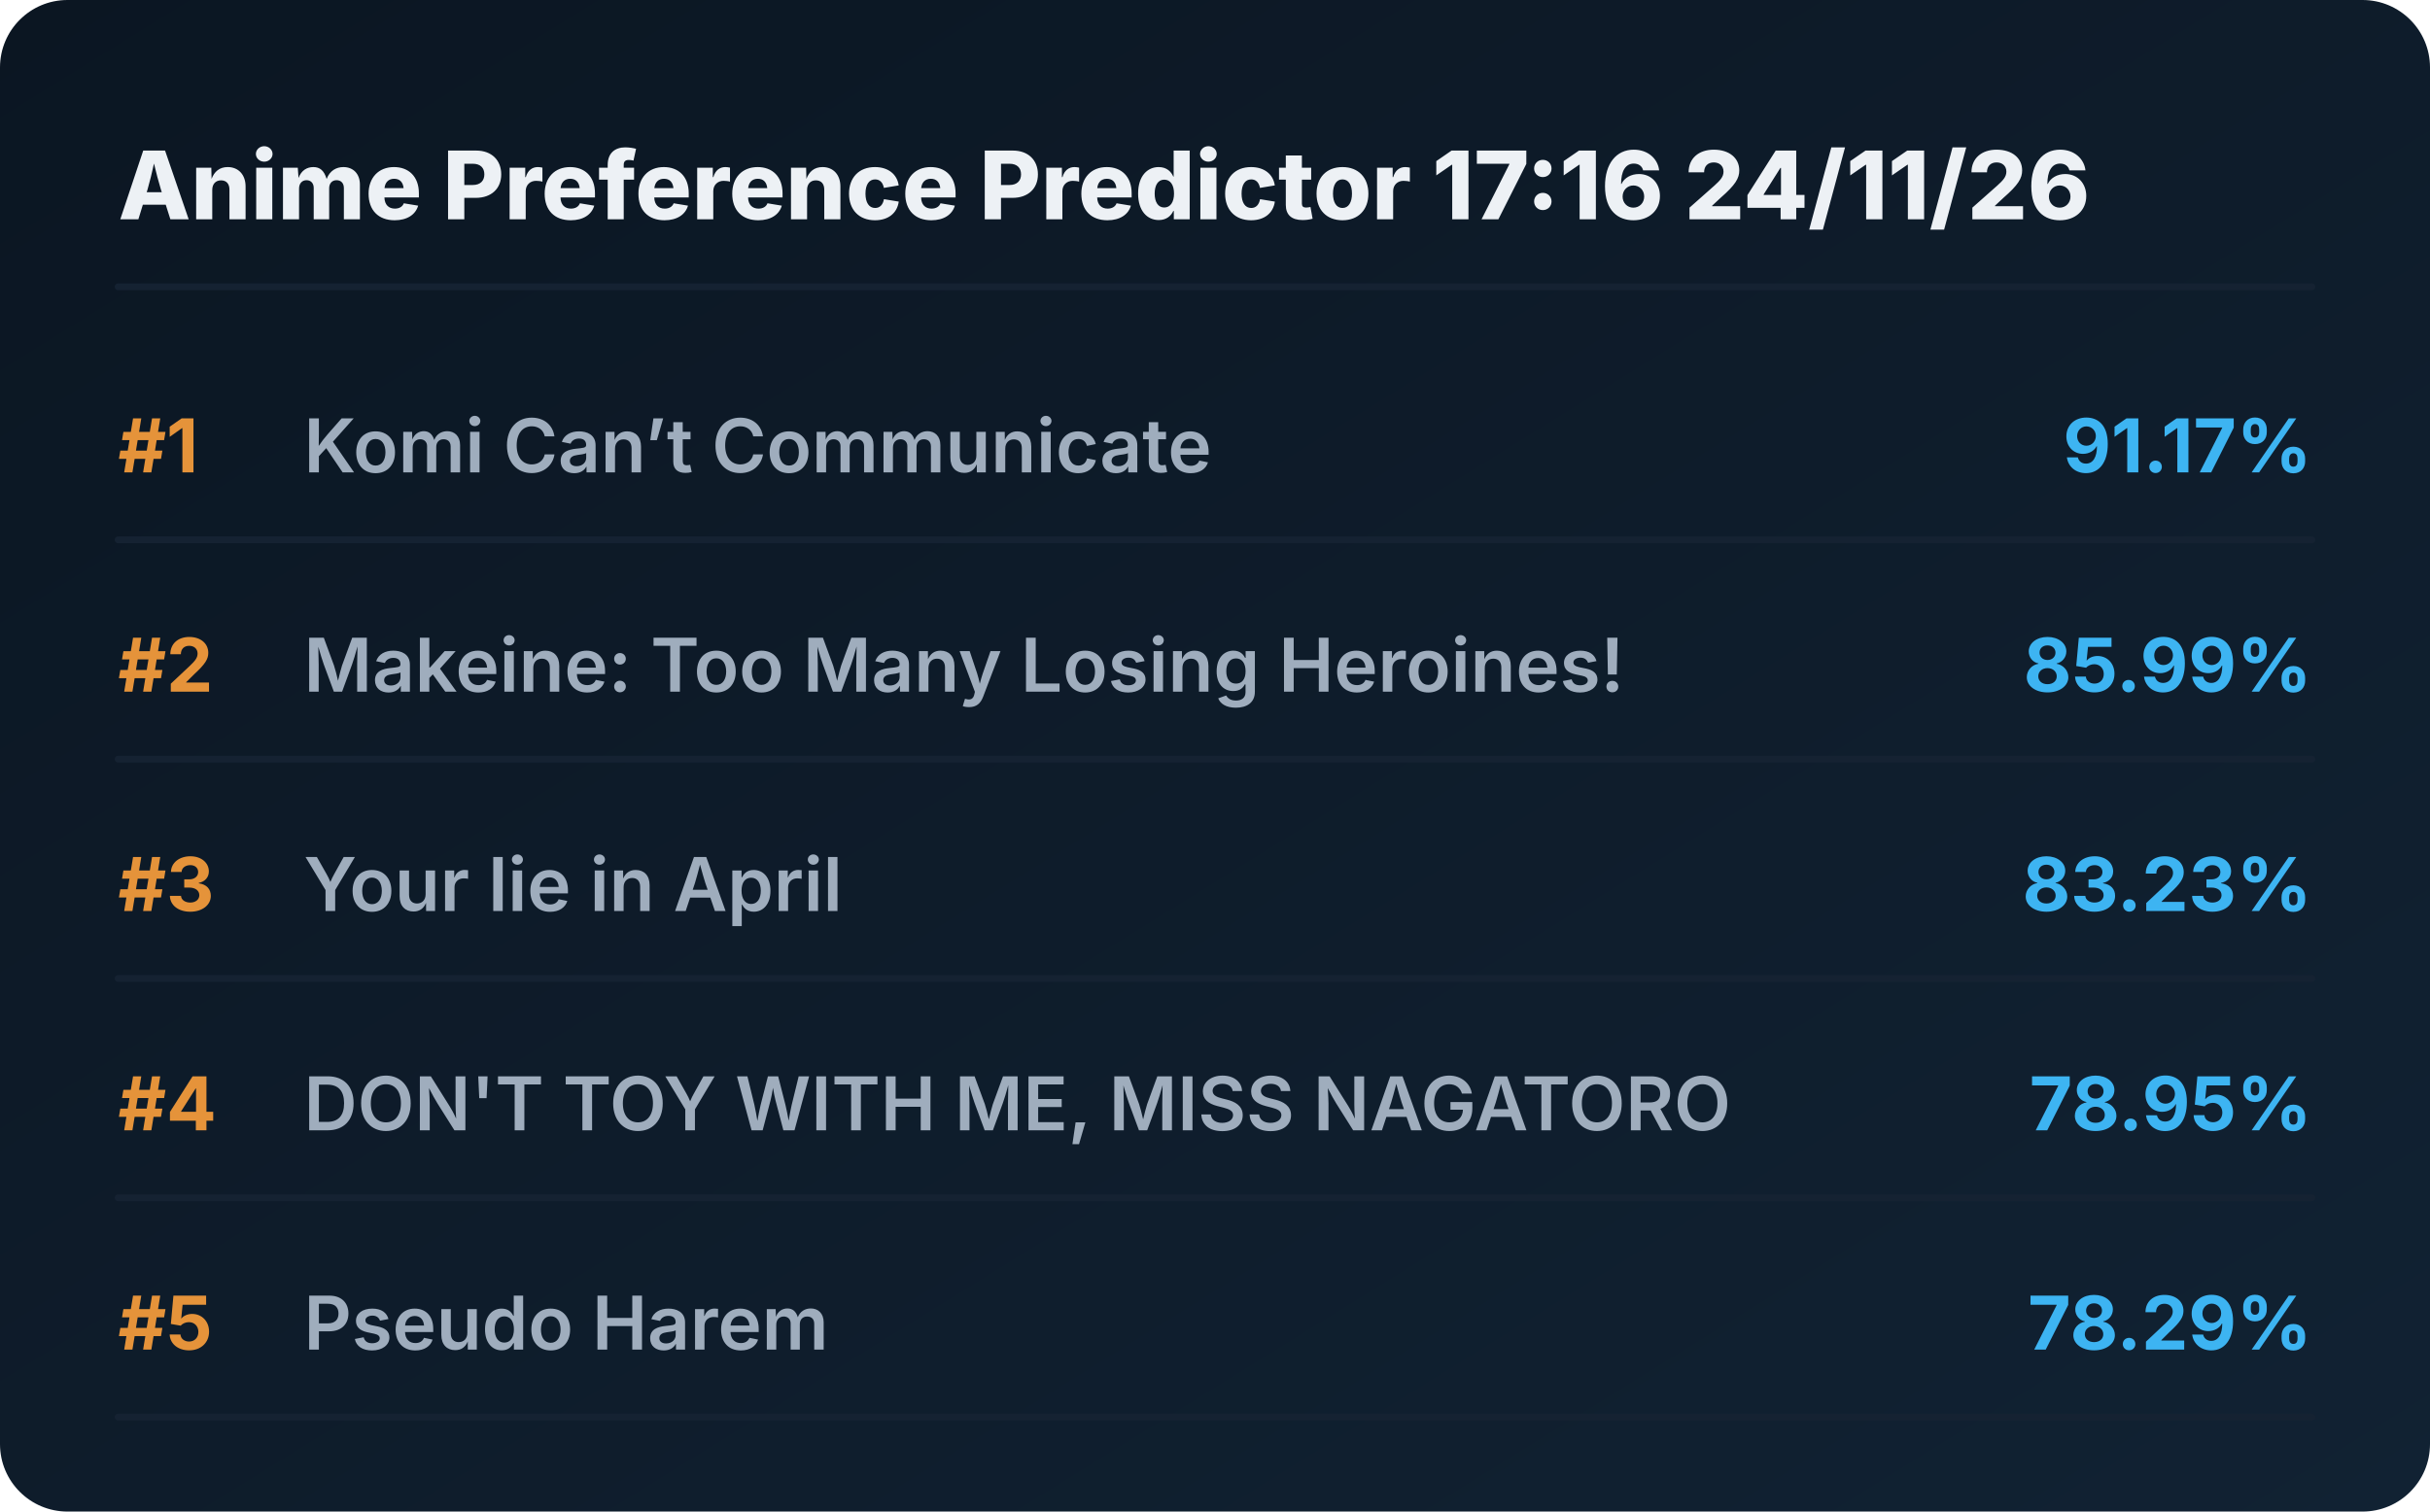
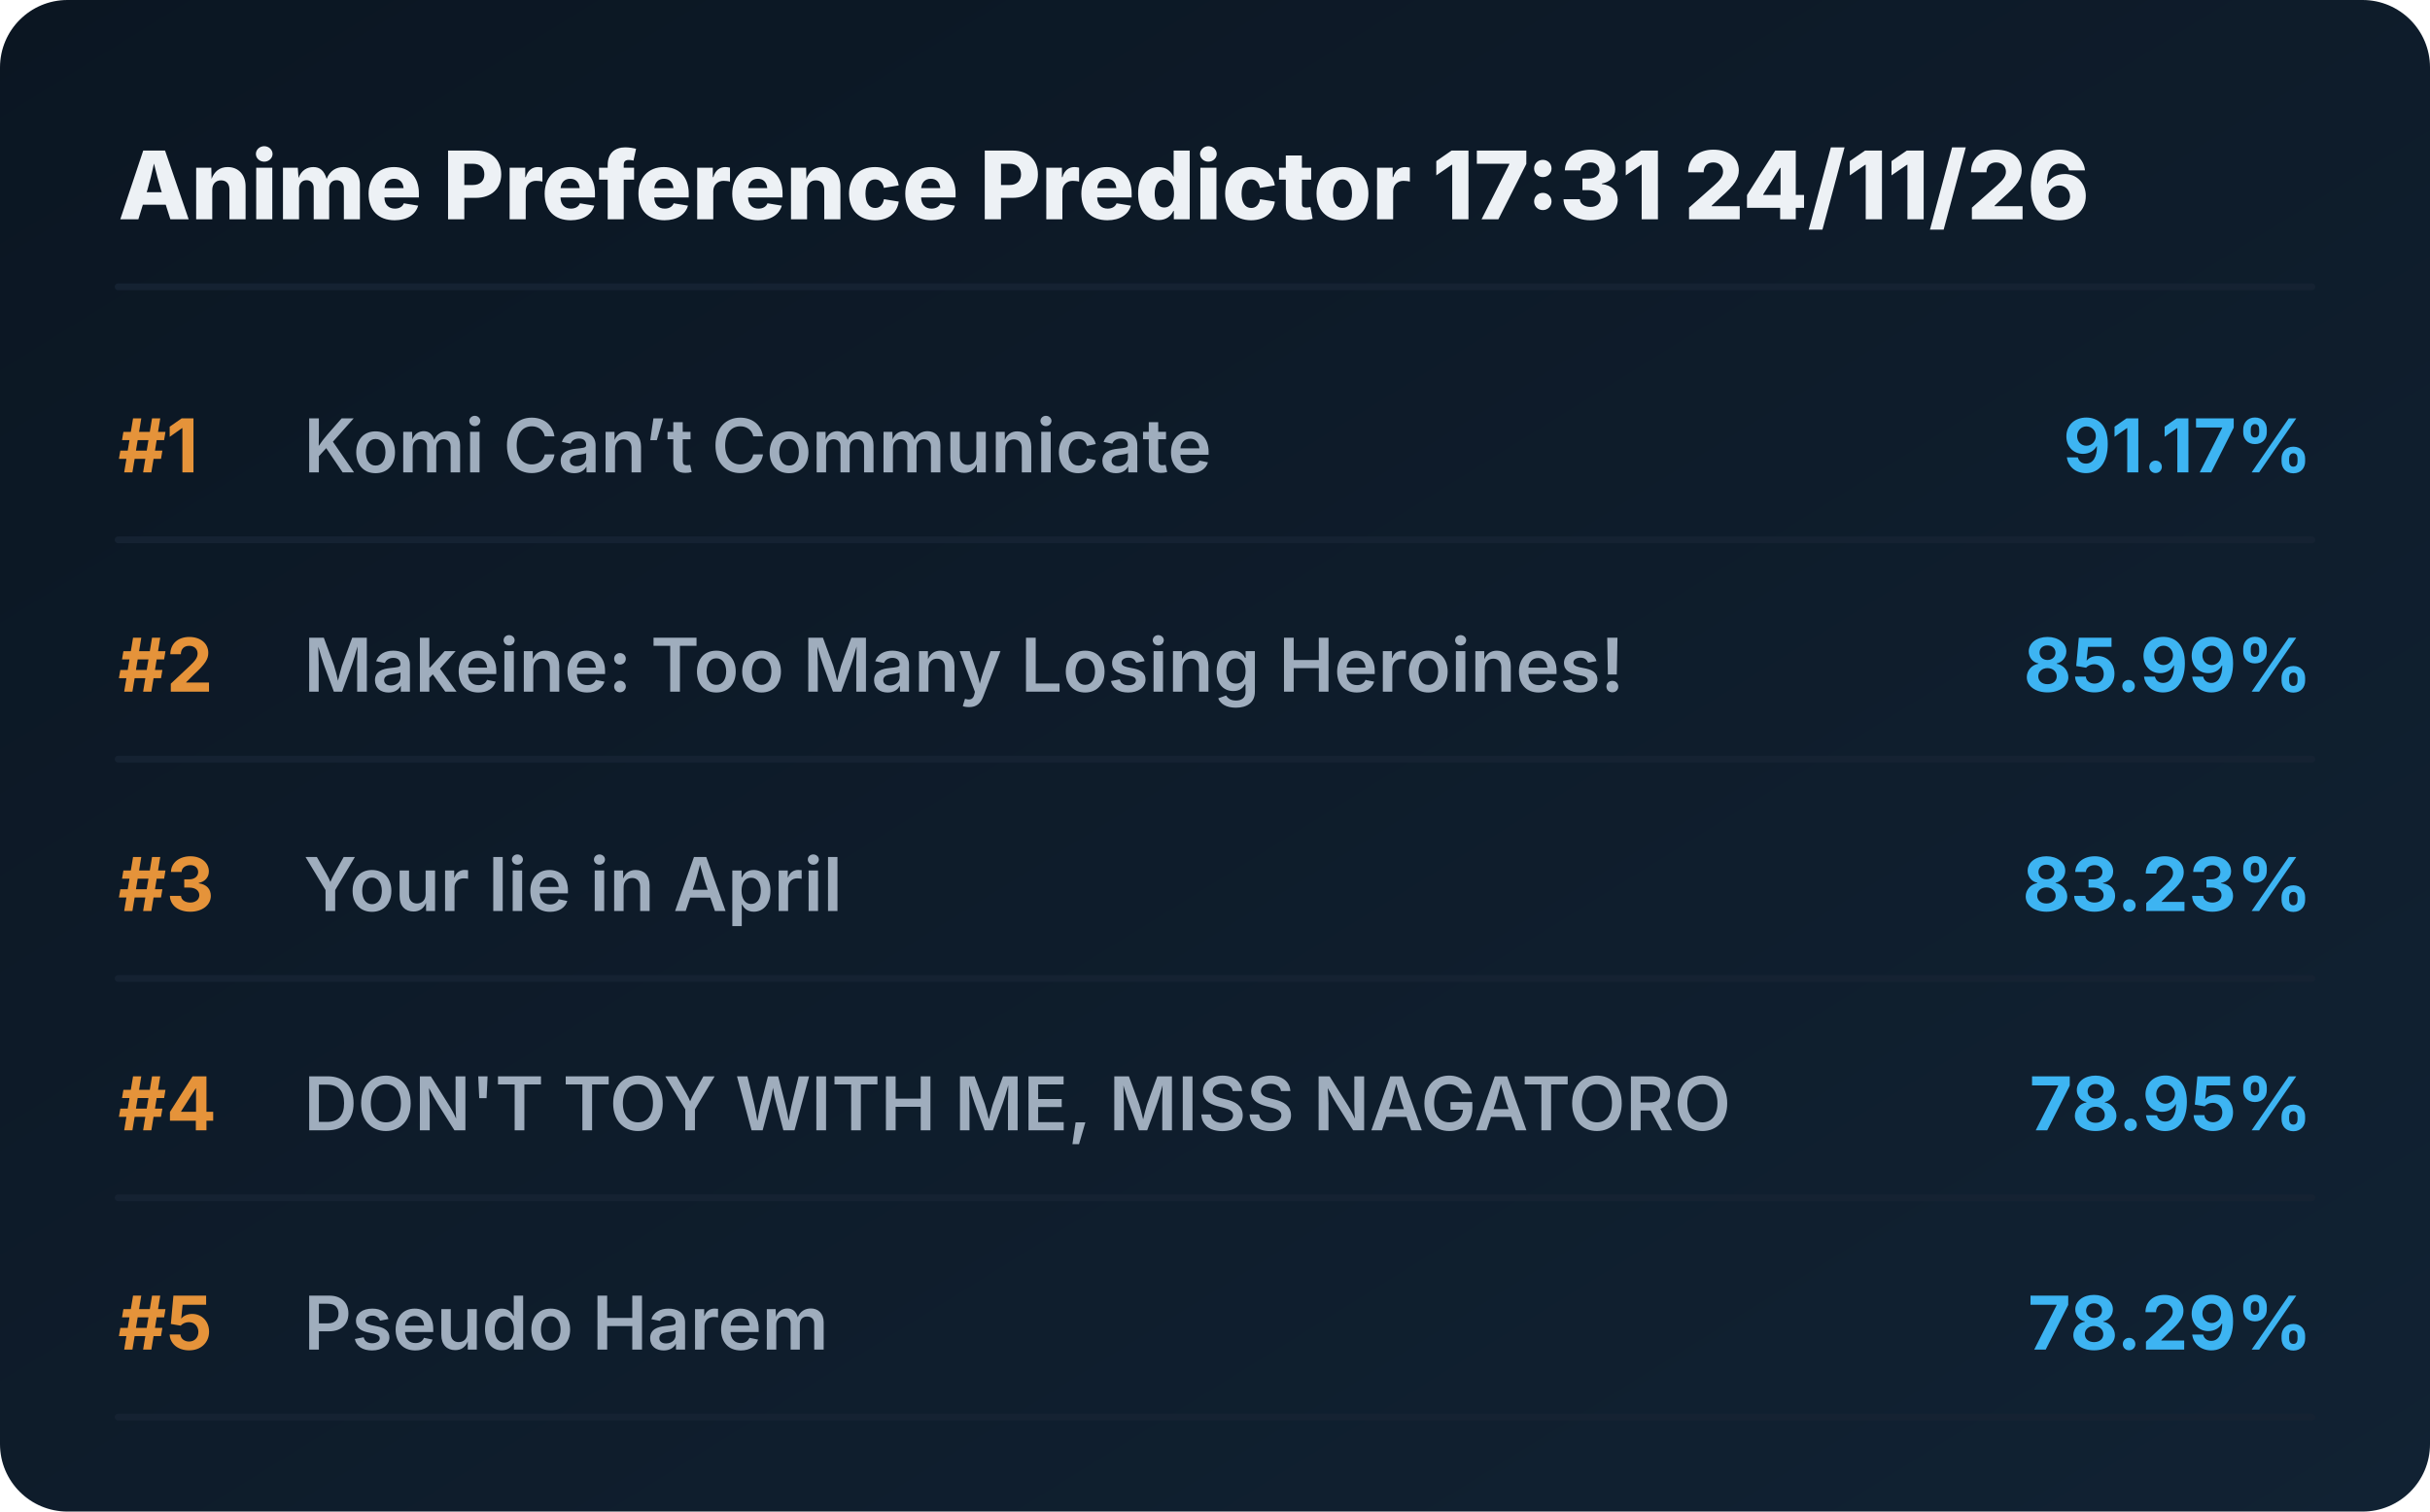
<svg xmlns="http://www.w3.org/2000/svg" viewBox="0 0 720 448" preserveAspectRatio="xMidYMid meet" style="width: 100%; height: auto; max-width: 720px;">
  <defs>
    <linearGradient id="boxGrad" x1="0%" y1="0%" x2="100%" y2="100%">
      <stop offset="0%" stop-color="#0b1622" />
      <stop offset="100%" stop-color="#112233" />
    </linearGradient>
    <clipPath id="titleClip">
      <rect x="90" y="0" width="510" height="100%" />
    </clipPath>
  </defs>
  <style>
    .bg { fill: url(#boxGrad); rx: 20px; }
    .header { font-family: 'Overpass', 'Inter', system-ui, sans-serif; font-weight: 800; font-size: 28px; fill: #edf1f5; }
    .rank { font-family: 'Overpass', 'Inter', system-ui, sans-serif; font-weight: 700; font-size: 22px; fill: #e5933a; }
    .title { font-family: 'Overpass', 'Inter', system-ui, sans-serif; font-weight: 600; font-size: 22px; fill: #9fadbd; }
    .score { font-family: 'Overpass', 'Inter', system-ui, sans-serif; font-weight: 700; font-size: 22px; fill: #3db4f2; }
    .line { stroke: #152232; stroke-width: 2; stroke-linecap: round; }
  </style>
  <rect class="bg" width="720" height="448" />
-   <text x="35" y="65" class="header">Anime Preference Predictor 17:16 24/11/26</text>
+   <text x="35" y="65" class="header">Anime Preference Predictor 17:31 24/11/26</text>
  <line x1="35" y1="85" x2="685" y2="85" class="line" />
  <g transform="translate(0, 0)">
    <text x="35" y="140" class="rank">#1</text>
    <text x="90" y="140" class="title">Komi Can’t Communicate</text>
    <text x="685" y="140" class="score" text-anchor="end">91.17%</text>
    <line x1="35" y1="160" x2="685" y2="160" class="line" />
  </g>
  <g transform="translate(0, 65)">
    <text x="35" y="140" class="rank">#2</text>
    <text x="90" y="140" class="title">Makeine: Too Many Losing Heroines!</text>
    <text x="685" y="140" class="score" text-anchor="end">85.99%</text>
    <line x1="35" y1="160" x2="685" y2="160" class="line" />
  </g>
  <g transform="translate(0, 130)">
    <text x="35" y="140" class="rank">#3</text>
    <text x="90" y="140" class="title">Your lie in April</text>
    <text x="685" y="140" class="score" text-anchor="end">83.23%</text>
    <line x1="35" y1="160" x2="685" y2="160" class="line" />
  </g>
  <g transform="translate(0, 195)">
    <text x="35" y="140" class="rank">#4</text>
    <text x="90" y="140" class="title">DON'T TOY WITH ME, MISS NAGATORO</text>
    <text x="685" y="140" class="score" text-anchor="end">78.95%</text>
    <line x1="35" y1="160" x2="685" y2="160" class="line" />
  </g>
  <g transform="translate(0, 260)">
    <text x="35" y="140" class="rank">#5</text>
    <text x="90" y="140" class="title">Pseudo Harem</text>
    <text x="685" y="140" class="score" text-anchor="end">78.29%</text>
    <line x1="35" y1="160" x2="685" y2="160" class="line" />
  </g>
</svg>
